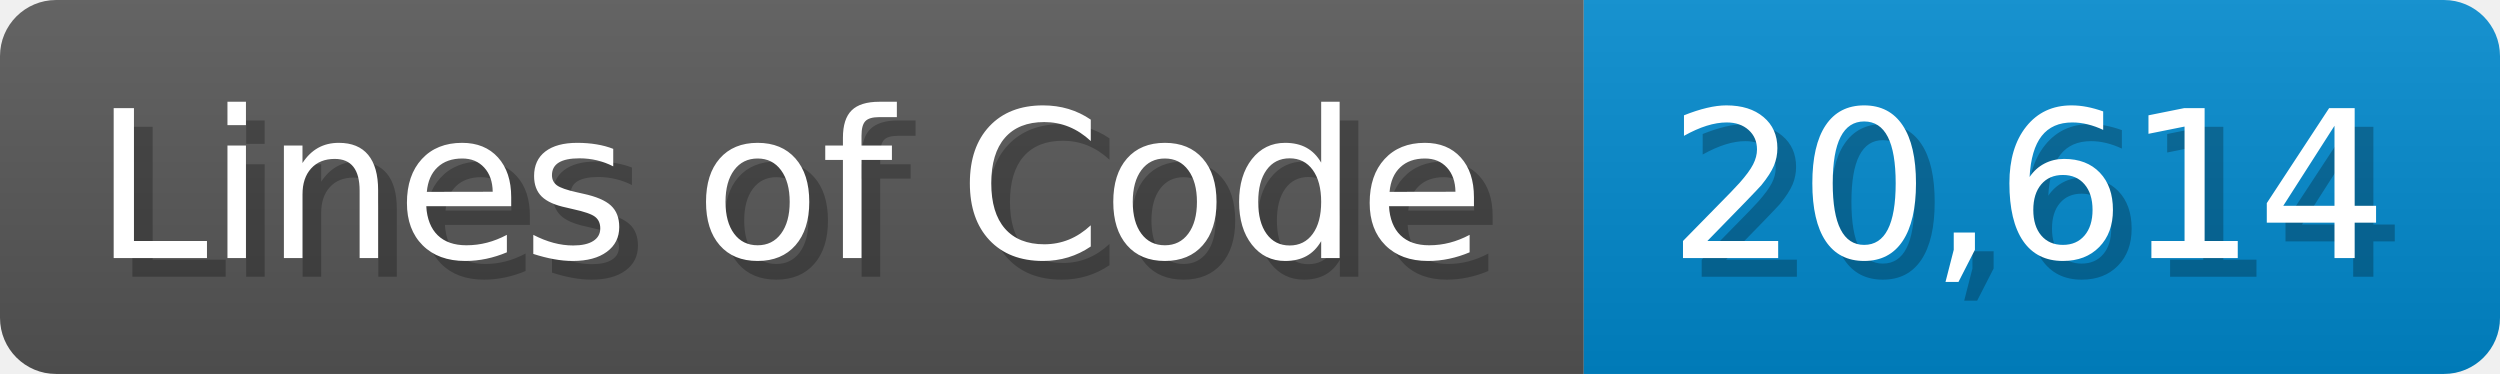
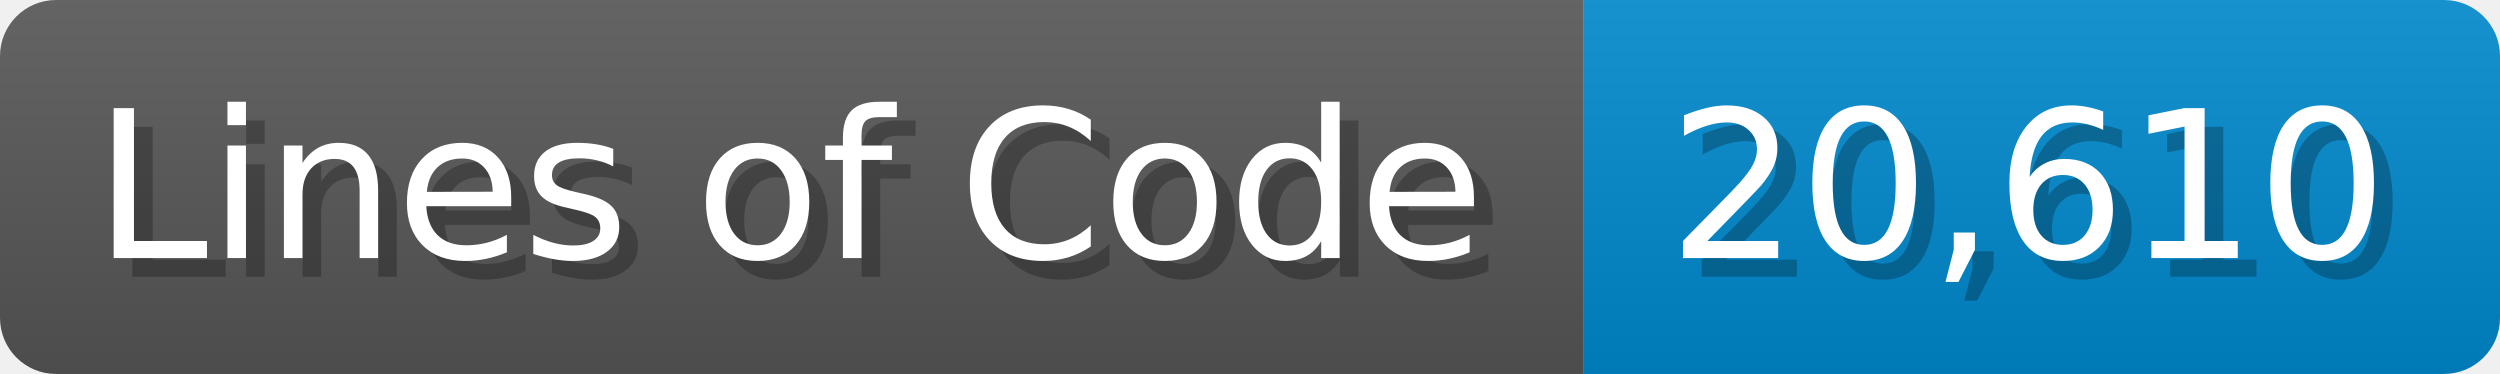
<svg xmlns="http://www.w3.org/2000/svg" width="133.7" height="20" viewBox="0 0 1337 200">
  <linearGradient id="a" x2="0" y2="100%">
    <stop offset="0" stop-opacity=".1" stop-color="#EEE" />
    <stop offset="1" stop-opacity=".1" />
  </linearGradient>
  <mask id="m">
    <rect width="1337" height="200" rx="30" fill="#FFF" />
  </mask>
  <g mask="url(#m)">
    <rect width="847" height="200" fill="#555" />
    <rect width="490" height="200" fill="#08C" x="847" />
    <rect width="1337" height="200" fill="url(#a)" />
  </g>
  <g fill="#fff" text-anchor="start" font-family="Verdana,DejaVu Sans,sans-serif" font-size="110">
    <text x="60" y="148" textLength="747" fill="#000" opacity="0.25">Lines of Code</text>
    <text x="50" y="138" textLength="747">Lines of Code</text>
-     <text x="902" y="148" textLength="390" fill="#000" opacity="0.25">20,614</text>
-     <text x="892" y="138" textLength="390">20,614</text>
+     <text x="902" y="148" textLength="390" fill="#000" opacity="0.25">20,610</text>
+     <text x="892" y="138" textLength="390">20,610</text>
  </g>
</svg>
